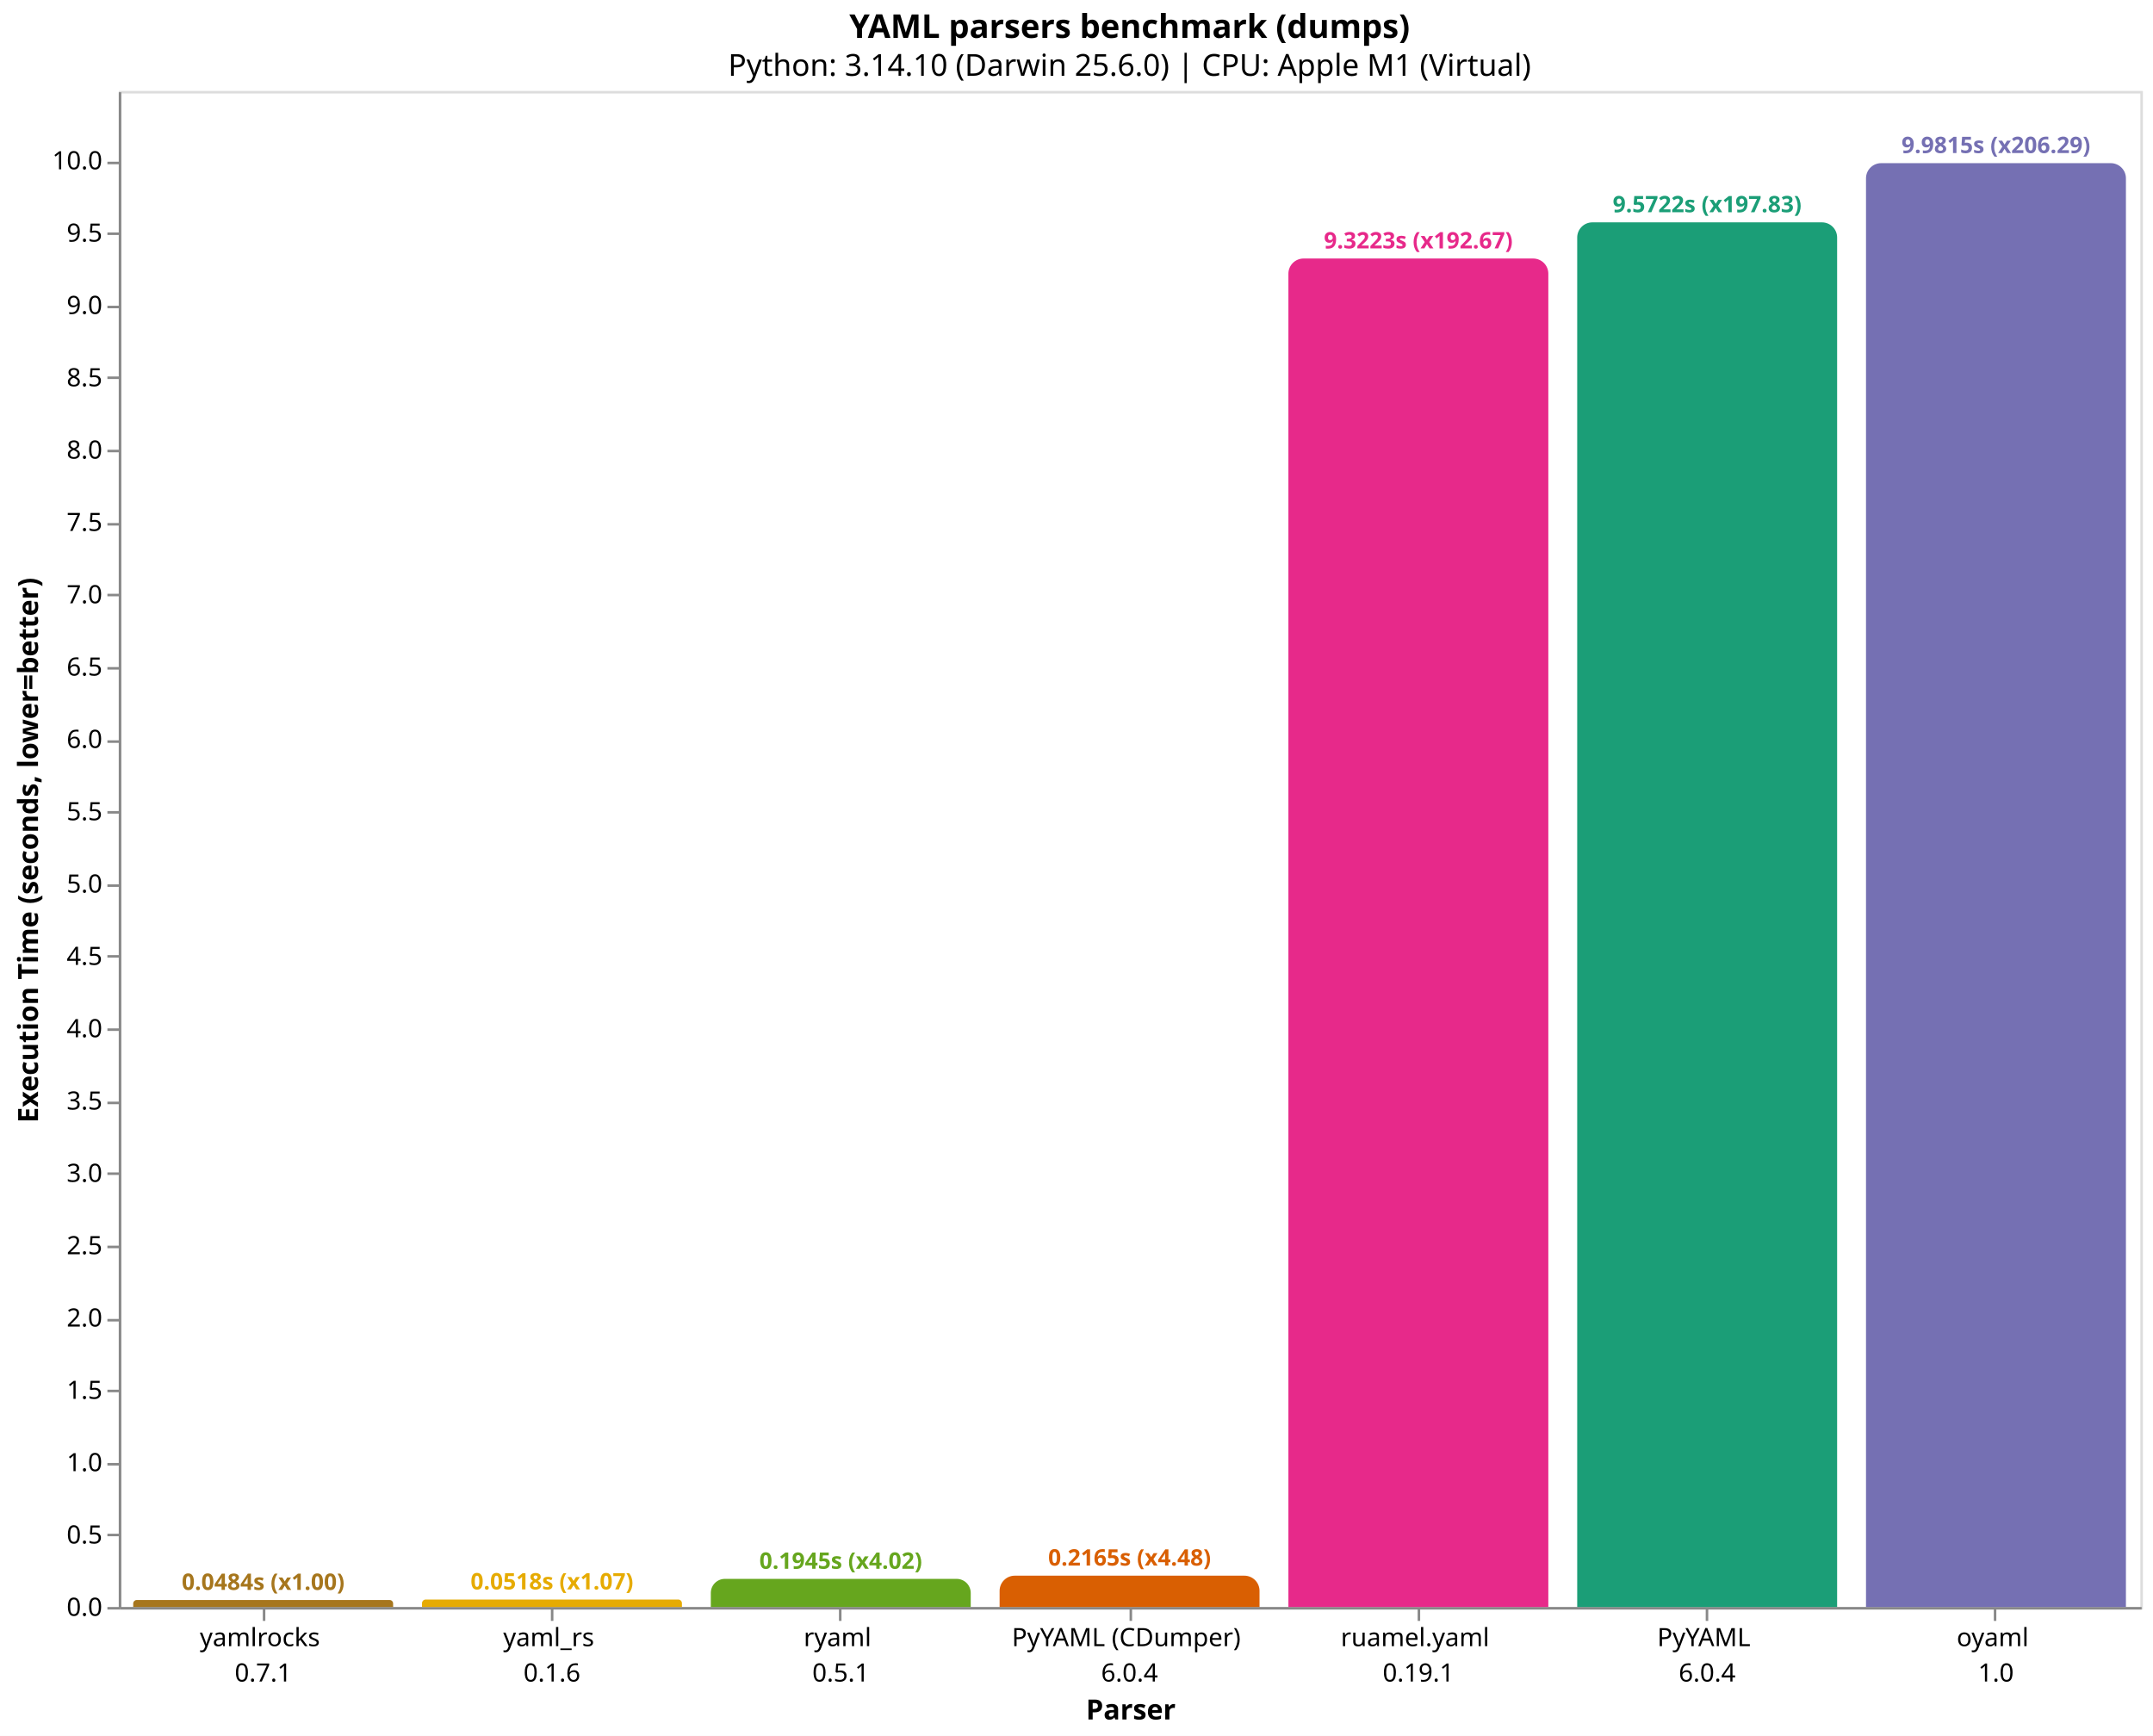
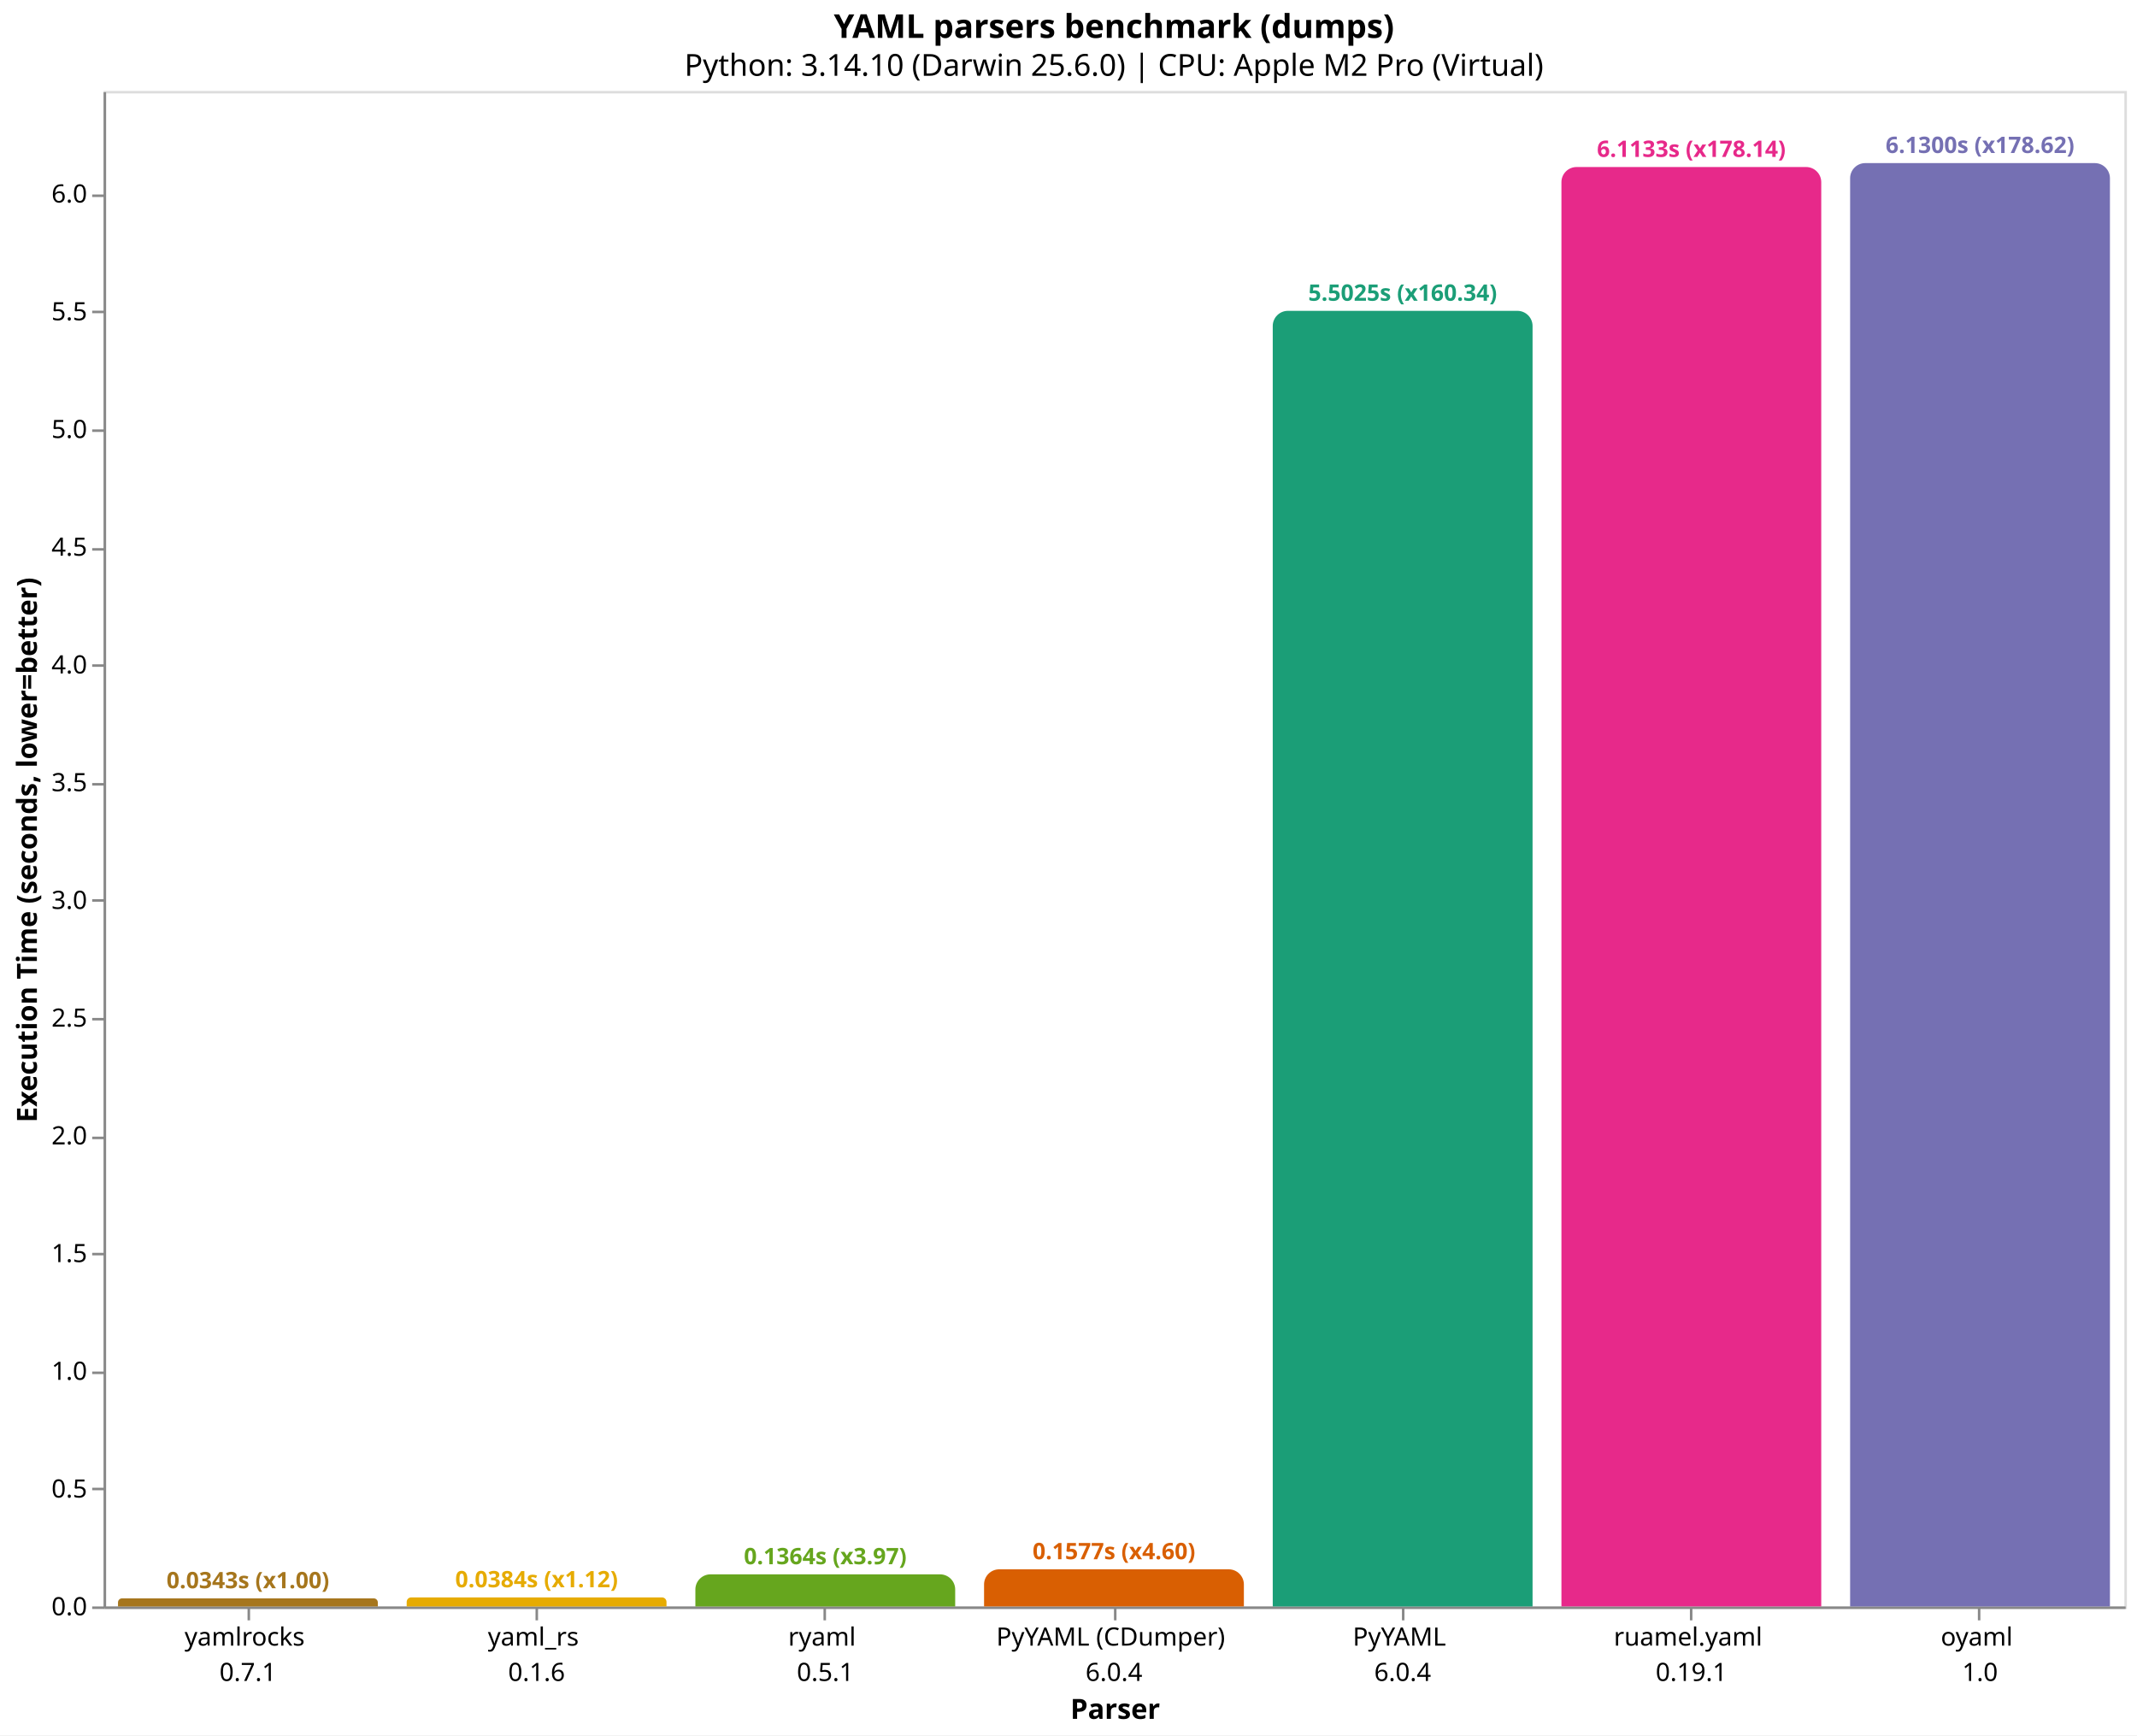
- <svg xmlns="http://www.w3.org/2000/svg" version="1.1" class="marks" width="852" height="687" viewBox="0 0 852 687">
-   <rect width="852" height="687" fill="white" />
-   <g fill="none" stroke-miterlimit="10" transform="translate(47,36)">
+ <svg xmlns="http://www.w3.org/2000/svg" version="1.1" class="marks" width="846" height="687" viewBox="0 0 846 687">
+   <rect width="846" height="687" fill="white" />
+   <g fill="none" stroke-miterlimit="10" transform="translate(41,36)">
    <g class="mark-group role-frame root" role="graphics-object" aria-roledescription="group mark container">
      <g transform="translate(0,0)">
        <path class="background" aria-hidden="true" d="M0.5,0.5h800v600h-800Z" stroke="#ddd" />
        <g>
-           <g class="mark-group role-axis" role="graphics-symbol" aria-roledescription="axis" aria-label="X-axis titled 'Parser' for a discrete scale with 7 values: yamlrocks&#10;0.7.1, yaml_rs&#10;0.1.6, ryaml&#10;0.5.1, PyYAML (CDumper)&#10;6.0.4, ruamel.yaml&#10;0.19.1, PyYAML&#10;6.0.4, oyaml&#10;1.0">
+           <g class="mark-group role-axis" role="graphics-symbol" aria-roledescription="axis" aria-label="X-axis titled 'Parser' for a discrete scale with 7 values: yamlrocks&#10;0.7.1, yaml_rs&#10;0.1.6, ryaml&#10;0.5.1, PyYAML (CDumper)&#10;6.0.4, PyYAML&#10;6.0.4, ruamel.yaml&#10;0.19.1, oyaml&#10;1.0">
            <g transform="translate(0.5,600.5)">
              <path class="background" aria-hidden="true" d="M0,0h0v0h0Z" pointer-events="none" />
              <g>
                <g class="mark-rule role-axis-tick" pointer-events="none">
                  <line transform="translate(57,0)" x2="0" y2="5" stroke="#888" stroke-width="1" opacity="1" />
                  <line transform="translate(171,0)" x2="0" y2="5" stroke="#888" stroke-width="1" opacity="1" />
                  <line transform="translate(285,0)" x2="0" y2="5" stroke="#888" stroke-width="1" opacity="1" />
                  <line transform="translate(400,0)" x2="0" y2="5" stroke="#888" stroke-width="1" opacity="1" />
                  <line transform="translate(514,0)" x2="0" y2="5" stroke="#888" stroke-width="1" opacity="1" />
                  <line transform="translate(628,0)" x2="0" y2="5" stroke="#888" stroke-width="1" opacity="1" />
                  <line transform="translate(742,0)" x2="0" y2="5" stroke="#888" stroke-width="1" opacity="1" />
                </g>
                <g class="mark-text role-axis-label" pointer-events="none">
                  <text text-anchor="middle" transform="translate(56.64286,15)" font-family="sans-serif" font-size="10px" fill="#000" opacity="1">
                    <tspan>yamlrocks</tspan>
                    <tspan x="0" dy="14">0.7.1</tspan>
                  </text>
                  <text text-anchor="middle" transform="translate(170.9286,15)" font-family="sans-serif" font-size="10px" fill="#000" opacity="1">
                    <tspan>yaml_rs</tspan>
                    <tspan x="0" dy="14">0.1.6</tspan>
                  </text>
                  <text text-anchor="middle" transform="translate(285.2143,15)" font-family="sans-serif" font-size="10px" fill="#000" opacity="1">
                    <tspan>ryaml</tspan>
                    <tspan x="0" dy="14">0.5.1</tspan>
                  </text>
                  <text text-anchor="middle" transform="translate(399.5,15)" font-family="sans-serif" font-size="10px" fill="#000" opacity="1">
                    <tspan>PyYAML (CDumper)</tspan>
                    <tspan x="0" dy="14">6.0.4</tspan>
                  </text>
                  <text text-anchor="middle" transform="translate(513.7857,15)" font-family="sans-serif" font-size="10px" fill="#000" opacity="1">
+                     <tspan>PyYAML</tspan>
+                     <tspan x="0" dy="14">6.0.4</tspan>
+                   </text>
+                   <text text-anchor="middle" transform="translate(628.0714,15)" font-family="sans-serif" font-size="10px" fill="#000" opacity="1">
                    <tspan>ruamel.yaml</tspan>
                    <tspan x="0" dy="14">0.19.1</tspan>
-                   </text>
-                   <text text-anchor="middle" transform="translate(628.0714,15)" font-family="sans-serif" font-size="10px" fill="#000" opacity="1">
-                     <tspan>PyYAML</tspan>
-                     <tspan x="0" dy="14">6.0.4</tspan>
                  </text>
                  <text text-anchor="middle" transform="translate(742.3571,15)" font-family="sans-serif" font-size="10px" fill="#000" opacity="1">
                    <tspan>oyaml</tspan>
                    <tspan x="0" dy="14">1.0</tspan>
                  </text>
                </g>
                <g class="mark-rule role-axis-domain" pointer-events="none">
                  <line transform="translate(0,0)" x2="800" y2="0" stroke="#888" stroke-width="1" opacity="1" />
                </g>
                <g class="mark-text role-axis-title" pointer-events="none">
                  <text text-anchor="middle" transform="translate(400,44)" font-family="sans-serif" font-size="11px" font-weight="bold" fill="#000" opacity="1">Parser</text>
                </g>
              </g>
              <path class="foreground" aria-hidden="true" d="" pointer-events="none" display="none" />
            </g>
          </g>
-           <g class="mark-group role-axis" role="graphics-symbol" aria-roledescription="axis" aria-label="Y-axis titled 'Execution Time (seconds, lower=better)' for a linear scale with values from 0 to 10">
+           <g class="mark-group role-axis" role="graphics-symbol" aria-roledescription="axis" aria-label="Y-axis titled 'Execution Time (seconds, lower=better)' for a linear scale with values from 0 to 6">
            <g transform="translate(0.5,0.5)">
              <path class="background" aria-hidden="true" d="M0,0h0v0h0Z" pointer-events="none" />
              <g>
                <g class="mark-rule role-axis-tick" pointer-events="none">
                  <line transform="translate(0,600)" x2="-5" y2="0" stroke="#888" stroke-width="1" opacity="1" />
-                   <line transform="translate(0,571)" x2="-5" y2="0" stroke="#888" stroke-width="1" opacity="1" />
-                   <line transform="translate(0,543)" x2="-5" y2="0" stroke="#888" stroke-width="1" opacity="1" />
-                   <line transform="translate(0,514)" x2="-5" y2="0" stroke="#888" stroke-width="1" opacity="1" />
-                   <line transform="translate(0,486)" x2="-5" y2="0" stroke="#888" stroke-width="1" opacity="1" />
-                   <line transform="translate(0,457)" x2="-5" y2="0" stroke="#888" stroke-width="1" opacity="1" />
-                   <line transform="translate(0,428)" x2="-5" y2="0" stroke="#888" stroke-width="1" opacity="1" />
-                   <line transform="translate(0,400)" x2="-5" y2="0" stroke="#888" stroke-width="1" opacity="1" />
-                   <line transform="translate(0,371)" x2="-5" y2="0" stroke="#888" stroke-width="1" opacity="1" />
-                   <line transform="translate(0,342)" x2="-5" y2="0" stroke="#888" stroke-width="1" opacity="1" />
-                   <line transform="translate(0,314)" x2="-5" y2="0" stroke="#888" stroke-width="1" opacity="1" />
-                   <line transform="translate(0,285)" x2="-5" y2="0" stroke="#888" stroke-width="1" opacity="1" />
-                   <line transform="translate(0,257)" x2="-5" y2="0" stroke="#888" stroke-width="1" opacity="1" />
-                   <line transform="translate(0,228)" x2="-5" y2="0" stroke="#888" stroke-width="1" opacity="1" />
-                   <line transform="translate(0,199)" x2="-5" y2="0" stroke="#888" stroke-width="1" opacity="1" />
-                   <line transform="translate(0,171)" x2="-5" y2="0" stroke="#888" stroke-width="1" opacity="1" />
-                   <line transform="translate(0,142)" x2="-5" y2="0" stroke="#888" stroke-width="1" opacity="1" />
-                   <line transform="translate(0,113)" x2="-5" y2="0" stroke="#888" stroke-width="1" opacity="1" />
-                   <line transform="translate(0,85)" x2="-5" y2="0" stroke="#888" stroke-width="1" opacity="1" />
-                   <line transform="translate(0,56)" x2="-5" y2="0" stroke="#888" stroke-width="1" opacity="1" />
-                   <line transform="translate(0,28)" x2="-5" y2="0" stroke="#888" stroke-width="1" opacity="1" />
+                   <line transform="translate(0,553)" x2="-5" y2="0" stroke="#888" stroke-width="1" opacity="1" />
+                   <line transform="translate(0,507)" x2="-5" y2="0" stroke="#888" stroke-width="1" opacity="1" />
+                   <line transform="translate(0,460)" x2="-5" y2="0" stroke="#888" stroke-width="1" opacity="1" />
+                   <line transform="translate(0,414)" x2="-5" y2="0" stroke="#888" stroke-width="1" opacity="1" />
+                   <line transform="translate(0,367)" x2="-5" y2="0" stroke="#888" stroke-width="1" opacity="1" />
+                   <line transform="translate(0,320)" x2="-5" y2="0" stroke="#888" stroke-width="1" opacity="1" />
+                   <line transform="translate(0,274)" x2="-5" y2="0" stroke="#888" stroke-width="1" opacity="1" />
+                   <line transform="translate(0,227)" x2="-5" y2="0" stroke="#888" stroke-width="1" opacity="1" />
+                   <line transform="translate(0,181)" x2="-5" y2="0" stroke="#888" stroke-width="1" opacity="1" />
+                   <line transform="translate(0,134)" x2="-5" y2="0" stroke="#888" stroke-width="1" opacity="1" />
+                   <line transform="translate(0,87)" x2="-5" y2="0" stroke="#888" stroke-width="1" opacity="1" />
+                   <line transform="translate(0,41)" x2="-5" y2="0" stroke="#888" stroke-width="1" opacity="1" />
                </g>
                <g class="mark-text role-axis-label" pointer-events="none">
                  <text text-anchor="end" transform="translate(-7,603)" font-family="sans-serif" font-size="10px" fill="#000" opacity="1">0.0</text>
-                   <text text-anchor="end" transform="translate(-7,574.3756)" font-family="sans-serif" font-size="10px" fill="#000" opacity="1">0.5</text>
-                   <text text-anchor="end" transform="translate(-7,545.7513)" font-family="sans-serif" font-size="10px" fill="#000" opacity="1">1.0</text>
-                   <text text-anchor="end" transform="translate(-7,517.1269)" font-family="sans-serif" font-size="10px" fill="#000" opacity="1">1.5</text>
-                   <text text-anchor="end" transform="translate(-7,488.5026)" font-family="sans-serif" font-size="10px" fill="#000" opacity="1">2.0</text>
-                   <text text-anchor="end" transform="translate(-7,459.8782)" font-family="sans-serif" font-size="10px" fill="#000" opacity="1">2.5</text>
-                   <text text-anchor="end" transform="translate(-7,431.2539)" font-family="sans-serif" font-size="10px" fill="#000" opacity="1">3.0</text>
-                   <text text-anchor="end" transform="translate(-7,402.6295)" font-family="sans-serif" font-size="10px" fill="#000" opacity="1">3.5</text>
-                   <text text-anchor="end" transform="translate(-7,374.0052)" font-family="sans-serif" font-size="10px" fill="#000" opacity="1">4.0</text>
-                   <text text-anchor="end" transform="translate(-7,345.3808)" font-family="sans-serif" font-size="10px" fill="#000" opacity="1">4.5</text>
-                   <text text-anchor="end" transform="translate(-7,316.7565)" font-family="sans-serif" font-size="10px" fill="#000" opacity="1">5.0</text>
-                   <text text-anchor="end" transform="translate(-7,288.1321)" font-family="sans-serif" font-size="10px" fill="#000" opacity="1">5.5</text>
-                   <text text-anchor="end" transform="translate(-7,259.5078)" font-family="sans-serif" font-size="10px" fill="#000" opacity="1">6.0</text>
-                   <text text-anchor="end" transform="translate(-7,230.8834)" font-family="sans-serif" font-size="10px" fill="#000" opacity="1">6.5</text>
-                   <text text-anchor="end" transform="translate(-7,202.2591)" font-family="sans-serif" font-size="10px" fill="#000" opacity="1">7.0</text>
-                   <text text-anchor="end" transform="translate(-7,173.6347)" font-family="sans-serif" font-size="10px" fill="#000" opacity="1">7.5</text>
-                   <text text-anchor="end" transform="translate(-7,145.0104)" font-family="sans-serif" font-size="10px" fill="#000" opacity="1">8.0</text>
-                   <text text-anchor="end" transform="translate(-7,116.386)" font-family="sans-serif" font-size="10px" fill="#000" opacity="1">8.5</text>
-                   <text text-anchor="end" transform="translate(-7,87.76165)" font-family="sans-serif" font-size="10px" fill="#000" opacity="1">9.0</text>
-                   <text text-anchor="end" transform="translate(-7,59.1373)" font-family="sans-serif" font-size="10px" fill="#000" opacity="1">9.5</text>
-                   <text text-anchor="end" transform="translate(-7,30.51294)" font-family="sans-serif" font-size="10px" fill="#000" opacity="1">10.0</text>
+                   <text text-anchor="end" transform="translate(-7,556.3907)" font-family="sans-serif" font-size="10px" fill="#000" opacity="1">0.5</text>
+                   <text text-anchor="end" transform="translate(-7,509.7813)" font-family="sans-serif" font-size="10px" fill="#000" opacity="1">1.0</text>
+                   <text text-anchor="end" transform="translate(-7,463.172)" font-family="sans-serif" font-size="10px" fill="#000" opacity="1">1.5</text>
+                   <text text-anchor="end" transform="translate(-7,416.5626)" font-family="sans-serif" font-size="10px" fill="#000" opacity="1">2.0</text>
+                   <text text-anchor="end" transform="translate(-7,369.9533)" font-family="sans-serif" font-size="10px" fill="#000" opacity="1">2.5</text>
+                   <text text-anchor="end" transform="translate(-7,323.3439)" font-family="sans-serif" font-size="10px" fill="#000" opacity="1">3.0</text>
+                   <text text-anchor="end" transform="translate(-7,276.7346)" font-family="sans-serif" font-size="10px" fill="#000" opacity="1">3.5</text>
+                   <text text-anchor="end" transform="translate(-7,230.1252)" font-family="sans-serif" font-size="10px" fill="#000" opacity="1">4.0</text>
+                   <text text-anchor="end" transform="translate(-7,183.5159)" font-family="sans-serif" font-size="10px" fill="#000" opacity="1">4.5</text>
+                   <text text-anchor="end" transform="translate(-7,136.9065)" font-family="sans-serif" font-size="10px" fill="#000" opacity="1">5.0</text>
+                   <text text-anchor="end" transform="translate(-7,90.29718)" font-family="sans-serif" font-size="10px" fill="#000" opacity="1">5.5</text>
+                   <text text-anchor="end" transform="translate(-7,43.68784)" font-family="sans-serif" font-size="10px" fill="#000" opacity="1">6.0</text>
                </g>
                <g class="mark-rule role-axis-domain" pointer-events="none">
                  <line transform="translate(0,600)" x2="0" y2="-600" stroke="#888" stroke-width="1" opacity="1" />
                </g>
                <g class="mark-text role-axis-title" pointer-events="none">
-                   <text text-anchor="middle" transform="translate(-30.46289,300) rotate(-90) translate(0,-2)" font-family="sans-serif" font-size="11px" font-weight="bold" fill="#000" opacity="1">Execution Time (seconds, lower=better)</text>
+                   <text text-anchor="middle" transform="translate(-24.90137,300) rotate(-90) translate(0,-2)" font-family="sans-serif" font-size="11px" font-weight="bold" fill="#000" opacity="1">Execution Time (seconds, lower=better)</text>
                </g>
              </g>
              <path class="foreground" aria-hidden="true" d="" pointer-events="none" display="none" />
            </g>
          </g>
          <g class="mark-group role-scope" role="graphics-object" aria-roledescription="group mark container">
-             <g transform="translate(5.714286,597.23)">
-               <path class="background" aria-hidden="true" d="M1.385,0L101.472,0C102.237,0,102.857,0.621,102.857,1.385L102.857,2.77C102.857,2.77,102.857,2.77,102.857,2.77L0,2.77C0,2.77,0,2.77,0,2.77L0,1.385C0,0.621,0.621,0,1.385,0Z" />
+             <g transform="translate(5.714286,596.8009)">
+               <path class="background" aria-hidden="true" d="M1.6,0L101.258,0C102.14,0,102.857,0.717,102.857,1.6L102.857,3.199C102.857,3.199,102.857,3.199,102.857,3.199L0,3.199C0,3.199,0,3.199,0,3.199L0,1.6C0,0.717,0.717,0,1.6,0Z" />
              <g clip-path="url(#clip9)">
                <g class="mark-group role-scope" role="graphics-object" aria-roledescription="group mark container">
-                   <g transform="translate(0,-597.23)">
-                     <path class="background" aria-hidden="true" d="M0,0h102.857v0h-102.857Z" />
-                     <g>
-                       <g class="mark-rect role-mark layer_0_marks" role="graphics-object" aria-roledescription="rect mark container">
-                         <path aria-label="Parser: yamlrocks&#10;0.7.1; Execution Time (seconds, lower=better): 0.048385417; parser: yamlrocks; Execution Time (s): 0.0484; Slowdown: 1.00" role="graphics-symbol" aria-roledescription="bar" d="M0,597.23h102.857v2.77h-102.857Z" fill="#a6761d" />
-                       </g>
-                     </g>
-                     <path class="foreground" aria-hidden="true" d="" display="none" />
-                   </g>
-                 </g>
-               </g>
-               <path class="foreground" aria-hidden="true" d="" display="none" />
-             </g>
-             <g transform="translate(120,597.037)">
-               <path class="background" aria-hidden="true" d="M1.481,0L101.376,0C102.193,0,102.857,0.664,102.857,1.481L102.857,2.963C102.857,2.963,102.857,2.963,102.857,2.963L0,2.963C0,2.963,0,2.963,0,2.963L0,1.481C0,0.664,0.664,0,1.481,0Z" />
+                   <g transform="translate(0,-596.8009)">
+                     <path class="background" aria-hidden="true" d="M0,0h102.857v0h-102.857Z" />
+                     <g>
+                       <g class="mark-rect role-mark layer_0_marks" role="graphics-object" aria-roledescription="rect mark container">
+                         <path aria-label="Parser: yamlrocks&#10;0.7.1; Execution Time (seconds, lower=better): 0.034317792; parser: yamlrocks; Execution Time (s): 0.0343; Slowdown: 1.00" role="graphics-symbol" aria-roledescription="bar" d="M0,596.801h102.857v3.199h-102.857Z" fill="#a6761d" />
+                       </g>
+                     </g>
+                     <path class="foreground" aria-hidden="true" d="" display="none" />
+                   </g>
+                 </g>
+               </g>
+               <path class="foreground" aria-hidden="true" d="" display="none" />
+             </g>
+             <g transform="translate(120,596.4175)">
+               <path class="background" aria-hidden="true" d="M1.791,0L101.066,0C102.055,0,102.857,0.803,102.857,1.791L102.857,3.583C102.857,3.583,102.857,3.583,102.857,3.583L0,3.583C0,3.583,0,3.583,0,3.583L0,1.791C0,0.803,0.803,0,1.791,0Z" />
              <g clip-path="url(#clip10)">
                <g class="mark-group role-scope" role="graphics-object" aria-roledescription="group mark container">
-                   <g transform="translate(0,-597.037)">
-                     <path class="background" aria-hidden="true" d="M0,0h102.857v0h-102.857Z" />
-                     <g>
-                       <g class="mark-rect role-mark layer_0_marks" role="graphics-object" aria-roledescription="rect mark container">
-                         <path aria-label="Parser: yaml_rs&#10;0.1.6; Execution Time (seconds, lower=better): 0.0517565553333; parser: yaml_rs; Execution Time (s): 0.0518; Slowdown: 1.07" role="graphics-symbol" aria-roledescription="bar" d="M0,597.037h102.857v2.963h-102.857Z" fill="#e6ab02" />
-                       </g>
-                     </g>
-                     <path class="foreground" aria-hidden="true" d="" display="none" />
-                   </g>
-                 </g>
-               </g>
-               <path class="foreground" aria-hidden="true" d="" display="none" />
-             </g>
-             <g transform="translate(234.2857,588.8663)">
-               <path class="background" aria-hidden="true" d="M5.567,0L97.29,0C100.363,0,102.857,2.494,102.857,5.567L102.857,11.134C102.857,11.134,102.857,11.134,102.857,11.134L0,11.134C0,11.134,0,11.134,0,11.134L0,5.567C0,2.494,2.494,0,5.567,0Z" />
+                   <g transform="translate(0,-596.4175)">
+                     <path class="background" aria-hidden="true" d="M0,0h102.857v0h-102.857Z" />
+                     <g>
+                       <g class="mark-rect role-mark layer_0_marks" role="graphics-object" aria-roledescription="rect mark container">
+                         <path aria-label="Parser: yaml_rs&#10;0.1.6; Execution Time (seconds, lower=better): 0.038431361; parser: yaml_rs; Execution Time (s): 0.0384; Slowdown: 1.12" role="graphics-symbol" aria-roledescription="bar" d="M0,596.417h102.857v3.583h-102.857Z" fill="#e6ab02" />
+                       </g>
+                     </g>
+                     <path class="foreground" aria-hidden="true" d="" display="none" />
+                   </g>
+                 </g>
+               </g>
+               <path class="foreground" aria-hidden="true" d="" display="none" />
+             </g>
+             <g transform="translate(234.2857,587.2869)">
+               <path class="background" aria-hidden="true" d="M6,0L96.857,0C100.169,0,102.857,2.689,102.857,6L102.857,12.713C102.857,12.713,102.857,12.713,102.857,12.713L0,12.713C0,12.713,0,12.713,0,12.713L0,6C0,2.689,2.689,0,6,0Z" />
              <g clip-path="url(#clip11)">
                <g class="mark-group role-scope" role="graphics-object" aria-roledescription="group mark container">
-                   <g transform="translate(0,-588.8663)">
-                     <path class="background" aria-hidden="true" d="M0,0h102.857v0h-102.857Z" />
-                     <g>
-                       <g class="mark-rect role-mark layer_0_marks" role="graphics-object" aria-roledescription="rect mark container">
-                         <path aria-label="Parser: ryaml&#10;0.5.1; Execution Time (seconds, lower=better): 0.194479180333; parser: ryaml; Execution Time (s): 0.1945; Slowdown: 4.02" role="graphics-symbol" aria-roledescription="bar" d="M0,588.866h102.857v11.134h-102.857Z" fill="#66a61e" />
-                       </g>
-                     </g>
-                     <path class="foreground" aria-hidden="true" d="" display="none" />
-                   </g>
-                 </g>
-               </g>
-               <path class="foreground" aria-hidden="true" d="" display="none" />
-             </g>
-             <g transform="translate(348.5714,587.6032)">
-               <path class="background" aria-hidden="true" d="M6,0L96.857,0C100.169,0,102.857,2.689,102.857,6L102.857,12.397C102.857,12.397,102.857,12.397,102.857,12.397L0,12.397C0,12.397,0,12.397,0,12.397L0,6C0,2.689,2.689,0,6,0Z" />
+                   <g transform="translate(0,-587.2869)">
+                     <path class="background" aria-hidden="true" d="M0,0h102.857v0h-102.857Z" />
+                     <g>
+                       <g class="mark-rect role-mark layer_0_marks" role="graphics-object" aria-roledescription="rect mark container">
+                         <path aria-label="Parser: ryaml&#10;0.5.1; Execution Time (seconds, lower=better): 0.136379778; parser: ryaml; Execution Time (s): 0.1364; Slowdown: 3.97" role="graphics-symbol" aria-roledescription="bar" d="M0,587.287h102.857v12.713h-102.857Z" fill="#66a61e" />
+                       </g>
+                     </g>
+                     <path class="foreground" aria-hidden="true" d="" display="none" />
+                   </g>
+                 </g>
+               </g>
+               <path class="foreground" aria-hidden="true" d="" display="none" />
+             </g>
+             <g transform="translate(348.5714,585.2996)">
+               <path class="background" aria-hidden="true" d="M6,0L96.857,0C100.169,0,102.857,2.689,102.857,6L102.857,14.7C102.857,14.7,102.857,14.7,102.857,14.7L0,14.7C0,14.7,0,14.7,0,14.7L0,6C0,2.689,2.689,0,6,0Z" />
              <g clip-path="url(#clip12)">
                <g class="mark-group role-scope" role="graphics-object" aria-roledescription="group mark container">
-                   <g transform="translate(0,-587.6032)">
-                     <path class="background" aria-hidden="true" d="M0,0h102.857v0h-102.857Z" />
-                     <g>
-                       <g class="mark-rect role-mark layer_0_marks" role="graphics-object" aria-roledescription="rect mark container">
-                         <path aria-label="Parser: PyYAML (CDumper)&#10;6.0.4; Execution Time (seconds, lower=better): 0.216542527333; parser: PyYAML (CDumper); Execution Time (s): 0.2165; Slowdown: 4.48" role="graphics-symbol" aria-roledescription="bar" d="M0,587.603h102.857v12.397h-102.857Z" fill="#d95f02" />
-                       </g>
-                     </g>
-                     <path class="foreground" aria-hidden="true" d="" display="none" />
-                   </g>
-                 </g>
-               </g>
-               <path class="foreground" aria-hidden="true" d="" display="none" />
-             </g>
-             <g transform="translate(462.8571,66.31257)">
-               <path class="background" aria-hidden="true" d="M6,0L96.857,0C100.169,0,102.857,2.689,102.857,6L102.857,533.687C102.857,533.687,102.857,533.687,102.857,533.687L0,533.687C0,533.687,0,533.687,0,533.687L0,6C0,2.689,2.689,0,6,0Z" />
+                   <g transform="translate(0,-585.2996)">
+                     <path class="background" aria-hidden="true" d="M0,0h102.857v0h-102.857Z" />
+                     <g>
+                       <g class="mark-rect role-mark layer_0_marks" role="graphics-object" aria-roledescription="rect mark container">
+                         <path aria-label="Parser: PyYAML (CDumper)&#10;6.0.4; Execution Time (seconds, lower=better): 0.157697638667; parser: PyYAML (CDumper); Execution Time (s): 0.1577; Slowdown: 4.60" role="graphics-symbol" aria-roledescription="bar" d="M0,585.3h102.857v14.7h-102.857Z" fill="#d95f02" />
+                       </g>
+                     </g>
+                     <path class="foreground" aria-hidden="true" d="" display="none" />
+                   </g>
+                 </g>
+               </g>
+               <path class="foreground" aria-hidden="true" d="" display="none" />
+             </g>
+             <g transform="translate(462.8571,87.06493)">
+               <path class="background" aria-hidden="true" d="M6,0L96.857,0C100.169,0,102.857,2.689,102.857,6L102.857,512.935C102.857,512.935,102.857,512.935,102.857,512.935L0,512.935C0,512.935,0,512.935,0,512.935L0,6C0,2.689,2.689,0,6,0Z" />
              <g clip-path="url(#clip13)">
                <g class="mark-group role-scope" role="graphics-object" aria-roledescription="group mark container">
-                   <g transform="translate(0,-66.31257)">
-                     <path class="background" aria-hidden="true" d="M0,0h102.857v0h-102.857Z" />
-                     <g>
-                       <g class="mark-rect role-mark layer_0_marks" role="graphics-object" aria-roledescription="rect mark container">
-                         <path aria-label="Parser: ruamel.yaml&#10;0.19.1; Execution Time (seconds, lower=better): 9.322261917; parser: ruamel.yaml; Execution Time (s): 9.3223; Slowdown: 192.67" role="graphics-symbol" aria-roledescription="bar" d="M0,66.313h102.857v533.687h-102.857Z" fill="#e7298a" />
-                       </g>
-                     </g>
-                     <path class="foreground" aria-hidden="true" d="" display="none" />
-                   </g>
-                 </g>
-               </g>
-               <path class="foreground" aria-hidden="true" d="" display="none" />
-             </g>
-             <g transform="translate(577.1429,52.00138)">
-               <path class="background" aria-hidden="true" d="M6,0L96.857,0C100.169,0,102.857,2.689,102.857,6L102.857,547.999C102.857,547.999,102.857,547.999,102.857,547.999L0,547.999C0,547.999,0,547.999,0,547.999L0,6C0,2.689,2.689,0,6,0Z" />
+                   <g transform="translate(0,-87.06493)">
+                     <path class="background" aria-hidden="true" d="M0,0h102.857v0h-102.857Z" />
+                     <g>
+                       <g class="mark-rect role-mark layer_0_marks" role="graphics-object" aria-roledescription="rect mark container">
+                         <path aria-label="Parser: PyYAML&#10;6.0.4; Execution Time (seconds, lower=better): 5.502491528; parser: PyYAML; Execution Time (s): 5.5025; Slowdown: 160.34" role="graphics-symbol" aria-roledescription="bar" d="M0,87.065h102.857v512.935h-102.857Z" fill="#1b9e77" />
+                       </g>
+                     </g>
+                     <path class="foreground" aria-hidden="true" d="" display="none" />
+                   </g>
+                 </g>
+               </g>
+               <path class="foreground" aria-hidden="true" d="" display="none" />
+             </g>
+             <g transform="translate(577.1429,30.12457)">
+               <path class="background" aria-hidden="true" d="M6,0L96.857,0C100.169,0,102.857,2.689,102.857,6L102.857,569.875C102.857,569.875,102.857,569.875,102.857,569.875L0,569.875C0,569.875,0,569.875,0,569.875L0,6C0,2.689,2.689,0,6,0Z" />
              <g clip-path="url(#clip14)">
                <g class="mark-group role-scope" role="graphics-object" aria-roledescription="group mark container">
-                   <g transform="translate(0,-52.00138)">
-                     <path class="background" aria-hidden="true" d="M0,0h102.857v0h-102.857Z" />
-                     <g>
-                       <g class="mark-rect role-mark layer_0_marks" role="graphics-object" aria-roledescription="rect mark container">
-                         <path aria-label="Parser: PyYAML&#10;6.0.4; Execution Time (seconds, lower=better): 9.57224469433; parser: PyYAML; Execution Time (s): 9.5722; Slowdown: 197.83" role="graphics-symbol" aria-roledescription="bar" d="M0,52.001h102.857v547.999h-102.857Z" fill="#1b9e77" />
+                   <g transform="translate(0,-30.12457)">
+                     <path class="background" aria-hidden="true" d="M0,0h102.857v0h-102.857Z" />
+                     <g>
+                       <g class="mark-rect role-mark layer_0_marks" role="graphics-object" aria-roledescription="rect mark container">
+                         <path aria-label="Parser: ruamel.yaml&#10;0.19.1; Execution Time (seconds, lower=better): 6.11331704167; parser: ruamel.yaml; Execution Time (s): 6.1133; Slowdown: 178.14" role="graphics-symbol" aria-roledescription="bar" d="M0,30.125h102.857v569.875h-102.857Z" fill="#e7298a" />
                      </g>
                    </g>
                    <path class="foreground" aria-hidden="true" d="" display="none" />
                  </g>
                </g>
              </g>
              <path class="foreground" aria-hidden="true" d="" display="none" />
            </g>
            <g transform="translate(691.4286,28.57143)">
              <path class="background" aria-hidden="true" d="M6,0L96.857,0C100.169,0,102.857,2.689,102.857,6L102.857,571.429C102.857,571.429,102.857,571.429,102.857,571.429L0,571.429C0,571.429,0,571.429,0,571.429L0,6C0,2.689,2.689,0,6,0Z" />
              <g clip-path="url(#clip15)">
                <g class="mark-group role-scope" role="graphics-object" aria-roledescription="group mark container">
                  <g transform="translate(0,-28.57143)">
                    <path class="background" aria-hidden="true" d="M0,0h102.857v0h-102.857Z" />
                    <g>
                      <g class="mark-rect role-mark layer_0_marks" role="graphics-object" aria-roledescription="rect mark container">
-                         <path aria-label="Parser: oyaml&#10;1.0; Execution Time (seconds, lower=better): 9.981510778; parser: oyaml; Execution Time (s): 9.9815; Slowdown: 206.29" role="graphics-symbol" aria-roledescription="bar" d="M0,28.571h102.857v571.429h-102.857Z" fill="#7570b3" />
+                         <path aria-label="Parser: oyaml&#10;1.0; Execution Time (seconds, lower=better): 6.12997831933; parser: oyaml; Execution Time (s): 6.1300; Slowdown: 178.62" role="graphics-symbol" aria-roledescription="bar" d="M0,28.571h102.857v571.429h-102.857Z" fill="#7570b3" />
                      </g>
                    </g>
                    <path class="foreground" aria-hidden="true" d="" display="none" />
                  </g>
                </g>
              </g>
              <path class="foreground" aria-hidden="true" d="" display="none" />
            </g>
          </g>
          <g class="mark-text role-mark layer_1_marks" role="graphics-object" aria-roledescription="text mark container">
-             <text aria-label="Parser: yamlrocks&#10;0.7.1; Execution Time (seconds, lower=better): 0.048385417; parser: yamlrocks; label: 0.0484s (x1.00); Execution Time (s): 0.0484; Slowdown: 1.00" role="graphics-symbol" aria-roledescription="text mark" text-anchor="middle" transform="translate(57.14286,593.23)" font-family="sans-serif" font-size="9px" font-weight="bold" fill="#a6761d">0.0484s (x1.00)</text>
-             <text aria-label="Parser: yaml_rs&#10;0.1.6; Execution Time (seconds, lower=better): 0.0517565553333; parser: yaml_rs; label: 0.0518s (x1.07); Execution Time (s): 0.0518; Slowdown: 1.07" role="graphics-symbol" aria-roledescription="text mark" text-anchor="middle" transform="translate(171.4286,593.037)" font-family="sans-serif" font-size="9px" font-weight="bold" fill="#e6ab02">0.0518s (x1.07)</text>
-             <text aria-label="Parser: ryaml&#10;0.5.1; Execution Time (seconds, lower=better): 0.194479180333; parser: ryaml; label: 0.1945s (x4.02); Execution Time (s): 0.1945; Slowdown: 4.02" role="graphics-symbol" aria-roledescription="text mark" text-anchor="middle" transform="translate(285.7143,584.8663)" font-family="sans-serif" font-size="9px" font-weight="bold" fill="#66a61e">0.1945s (x4.02)</text>
-             <text aria-label="Parser: PyYAML (CDumper)&#10;6.0.4; Execution Time (seconds, lower=better): 0.216542527333; parser: PyYAML (CDumper); label: 0.2165s (x4.48); Execution Time (s): 0.2165; Slowdown: 4.48" role="graphics-symbol" aria-roledescription="text mark" text-anchor="middle" transform="translate(400,583.6032)" font-family="sans-serif" font-size="9px" font-weight="bold" fill="#d95f02">0.2165s (x4.48)</text>
-             <text aria-label="Parser: ruamel.yaml&#10;0.19.1; Execution Time (seconds, lower=better): 9.322261917; parser: ruamel.yaml; label: 9.3223s (x192.67); Execution Time (s): 9.3223; Slowdown: 192.67" role="graphics-symbol" aria-roledescription="text mark" text-anchor="middle" transform="translate(514.2857,62.31257)" font-family="sans-serif" font-size="9px" font-weight="bold" fill="#e7298a">9.3223s (x192.67)</text>
-             <text aria-label="Parser: PyYAML&#10;6.0.4; Execution Time (seconds, lower=better): 9.57224469433; parser: PyYAML; label: 9.5722s (x197.83); Execution Time (s): 9.5722; Slowdown: 197.83" role="graphics-symbol" aria-roledescription="text mark" text-anchor="middle" transform="translate(628.5714,48.00138)" font-family="sans-serif" font-size="9px" font-weight="bold" fill="#1b9e77">9.5722s (x197.83)</text>
-             <text aria-label="Parser: oyaml&#10;1.0; Execution Time (seconds, lower=better): 9.981510778; parser: oyaml; label: 9.9815s (x206.29); Execution Time (s): 9.9815; Slowdown: 206.29" role="graphics-symbol" aria-roledescription="text mark" text-anchor="middle" transform="translate(742.8571,24.57143)" font-family="sans-serif" font-size="9px" font-weight="bold" fill="#7570b3">9.9815s (x206.29)</text>
+             <text aria-label="Parser: yamlrocks&#10;0.7.1; Execution Time (seconds, lower=better): 0.034317792; parser: yamlrocks; label: 0.0343s (x1.00); Execution Time (s): 0.0343; Slowdown: 1.00" role="graphics-symbol" aria-roledescription="text mark" text-anchor="middle" transform="translate(57.14286,592.8009)" font-family="sans-serif" font-size="9px" font-weight="bold" fill="#a6761d">0.0343s (x1.00)</text>
+             <text aria-label="Parser: yaml_rs&#10;0.1.6; Execution Time (seconds, lower=better): 0.038431361; parser: yaml_rs; label: 0.0384s (x1.12); Execution Time (s): 0.0384; Slowdown: 1.12" role="graphics-symbol" aria-roledescription="text mark" text-anchor="middle" transform="translate(171.4286,592.4175)" font-family="sans-serif" font-size="9px" font-weight="bold" fill="#e6ab02">0.0384s (x1.12)</text>
+             <text aria-label="Parser: ryaml&#10;0.5.1; Execution Time (seconds, lower=better): 0.136379778; parser: ryaml; label: 0.1364s (x3.97); Execution Time (s): 0.1364; Slowdown: 3.97" role="graphics-symbol" aria-roledescription="text mark" text-anchor="middle" transform="translate(285.7143,583.2869)" font-family="sans-serif" font-size="9px" font-weight="bold" fill="#66a61e">0.1364s (x3.97)</text>
+             <text aria-label="Parser: PyYAML (CDumper)&#10;6.0.4; Execution Time (seconds, lower=better): 0.157697638667; parser: PyYAML (CDumper); label: 0.1577s (x4.60); Execution Time (s): 0.1577; Slowdown: 4.60" role="graphics-symbol" aria-roledescription="text mark" text-anchor="middle" transform="translate(400,581.2996)" font-family="sans-serif" font-size="9px" font-weight="bold" fill="#d95f02">0.1577s (x4.60)</text>
+             <text aria-label="Parser: PyYAML&#10;6.0.4; Execution Time (seconds, lower=better): 5.502491528; parser: PyYAML; label: 5.5025s (x160.34); Execution Time (s): 5.5025; Slowdown: 160.34" role="graphics-symbol" aria-roledescription="text mark" text-anchor="middle" transform="translate(514.2857,83.06493)" font-family="sans-serif" font-size="9px" font-weight="bold" fill="#1b9e77">5.5025s (x160.34)</text>
+             <text aria-label="Parser: ruamel.yaml&#10;0.19.1; Execution Time (seconds, lower=better): 6.11331704167; parser: ruamel.yaml; label: 6.1133s (x178.14); Execution Time (s): 6.1133; Slowdown: 178.14" role="graphics-symbol" aria-roledescription="text mark" text-anchor="middle" transform="translate(628.5714,26.12457)" font-family="sans-serif" font-size="9px" font-weight="bold" fill="#e7298a">6.1133s (x178.14)</text>
+             <text aria-label="Parser: oyaml&#10;1.0; Execution Time (seconds, lower=better): 6.12997831933; parser: oyaml; label: 6.1300s (x178.62); Execution Time (s): 6.1300; Slowdown: 178.62" role="graphics-symbol" aria-roledescription="text mark" text-anchor="middle" transform="translate(742.8571,24.57143)" font-family="sans-serif" font-size="9px" font-weight="bold" fill="#7570b3">6.1300s (x178.62)</text>
          </g>
          <g class="mark-group role-title">
            <g transform="translate(400,-31)">
              <path class="background" aria-hidden="true" d="M0,0h0v0h0Z" pointer-events="none" />
              <g>
                <g class="mark-text role-title-text" role="graphics-symbol" aria-roledescription="title" aria-label="Title text 'YAML parsers benchmark (dumps)'" pointer-events="none">
                  <text text-anchor="middle" transform="translate(0,10)" font-family="sans-serif" font-size="13px" font-weight="bold" fill="#000" opacity="1">YAML parsers benchmark (dumps)</text>
                </g>
-                 <g class="mark-text role-title-subtitle" role="graphics-symbol" aria-roledescription="subtitle" aria-label="Subtitle text 'Python: 3.14.10 (Darwin 25.6.0) | CPU: Apple M1 (Virtual)'" pointer-events="none">
-                   <text text-anchor="middle" transform="translate(0,25)" font-family="sans-serif" font-size="12px" fill="#000" opacity="1">Python: 3.14.10 (Darwin 25.6.0) | CPU: Apple M1 (Virtual)</text>
+                 <g class="mark-text role-title-subtitle" role="graphics-symbol" aria-roledescription="subtitle" aria-label="Subtitle text 'Python: 3.14.10 (Darwin 25.6.0) | CPU: Apple M2 Pro (Virtual)'" pointer-events="none">
+                   <text text-anchor="middle" transform="translate(0,25)" font-family="sans-serif" font-size="12px" fill="#000" opacity="1">Python: 3.14.10 (Darwin 25.6.0) | CPU: Apple M2 Pro (Virtual)</text>
                </g>
              </g>
              <path class="foreground" aria-hidden="true" d="" pointer-events="none" display="none" />
            </g>
          </g>
        </g>
        <path class="foreground" aria-hidden="true" d="" display="none" />
      </g>
    </g>
  </g>
  <defs>
    <clipPath id="clip9">
-       <path d="M1.385,0L101.472,0C102.237,0,102.857,0.621,102.857,1.385L102.857,2.77C102.857,2.77,102.857,2.77,102.857,2.77L0,2.77C0,2.77,0,2.77,0,2.77L0,1.385C0,0.621,0.621,0,1.385,0Z" />
+       <path d="M1.6,0L101.258,0C102.14,0,102.857,0.717,102.857,1.6L102.857,3.199C102.857,3.199,102.857,3.199,102.857,3.199L0,3.199C0,3.199,0,3.199,0,3.199L0,1.6C0,0.717,0.717,0,1.6,0Z" />
    </clipPath>
    <clipPath id="clip10">
-       <path d="M1.481,0L101.376,0C102.193,0,102.857,0.664,102.857,1.481L102.857,2.963C102.857,2.963,102.857,2.963,102.857,2.963L0,2.963C0,2.963,0,2.963,0,2.963L0,1.481C0,0.664,0.664,0,1.481,0Z" />
+       <path d="M1.791,0L101.066,0C102.055,0,102.857,0.803,102.857,1.791L102.857,3.583C102.857,3.583,102.857,3.583,102.857,3.583L0,3.583C0,3.583,0,3.583,0,3.583L0,1.791C0,0.803,0.803,0,1.791,0Z" />
    </clipPath>
    <clipPath id="clip11">
-       <path d="M5.567,0L97.29,0C100.363,0,102.857,2.494,102.857,5.567L102.857,11.134C102.857,11.134,102.857,11.134,102.857,11.134L0,11.134C0,11.134,0,11.134,0,11.134L0,5.567C0,2.494,2.494,0,5.567,0Z" />
+       <path d="M6,0L96.857,0C100.169,0,102.857,2.689,102.857,6L102.857,12.713C102.857,12.713,102.857,12.713,102.857,12.713L0,12.713C0,12.713,0,12.713,0,12.713L0,6C0,2.689,2.689,0,6,0Z" />
    </clipPath>
    <clipPath id="clip12">
-       <path d="M6,0L96.857,0C100.169,0,102.857,2.689,102.857,6L102.857,12.397C102.857,12.397,102.857,12.397,102.857,12.397L0,12.397C0,12.397,0,12.397,0,12.397L0,6C0,2.689,2.689,0,6,0Z" />
+       <path d="M6,0L96.857,0C100.169,0,102.857,2.689,102.857,6L102.857,14.7C102.857,14.7,102.857,14.7,102.857,14.7L0,14.7C0,14.7,0,14.7,0,14.7L0,6C0,2.689,2.689,0,6,0Z" />
    </clipPath>
    <clipPath id="clip13">
-       <path d="M6,0L96.857,0C100.169,0,102.857,2.689,102.857,6L102.857,533.687C102.857,533.687,102.857,533.687,102.857,533.687L0,533.687C0,533.687,0,533.687,0,533.687L0,6C0,2.689,2.689,0,6,0Z" />
+       <path d="M6,0L96.857,0C100.169,0,102.857,2.689,102.857,6L102.857,512.935C102.857,512.935,102.857,512.935,102.857,512.935L0,512.935C0,512.935,0,512.935,0,512.935L0,6C0,2.689,2.689,0,6,0Z" />
    </clipPath>
    <clipPath id="clip14">
-       <path d="M6,0L96.857,0C100.169,0,102.857,2.689,102.857,6L102.857,547.999C102.857,547.999,102.857,547.999,102.857,547.999L0,547.999C0,547.999,0,547.999,0,547.999L0,6C0,2.689,2.689,0,6,0Z" />
+       <path d="M6,0L96.857,0C100.169,0,102.857,2.689,102.857,6L102.857,569.875C102.857,569.875,102.857,569.875,102.857,569.875L0,569.875C0,569.875,0,569.875,0,569.875L0,6C0,2.689,2.689,0,6,0Z" />
    </clipPath>
    <clipPath id="clip15">
      <path d="M6,0L96.857,0C100.169,0,102.857,2.689,102.857,6L102.857,571.429C102.857,571.429,102.857,571.429,102.857,571.429L0,571.429C0,571.429,0,571.429,0,571.429L0,6C0,2.689,2.689,0,6,0Z" />
    </clipPath>
  </defs>
</svg>
